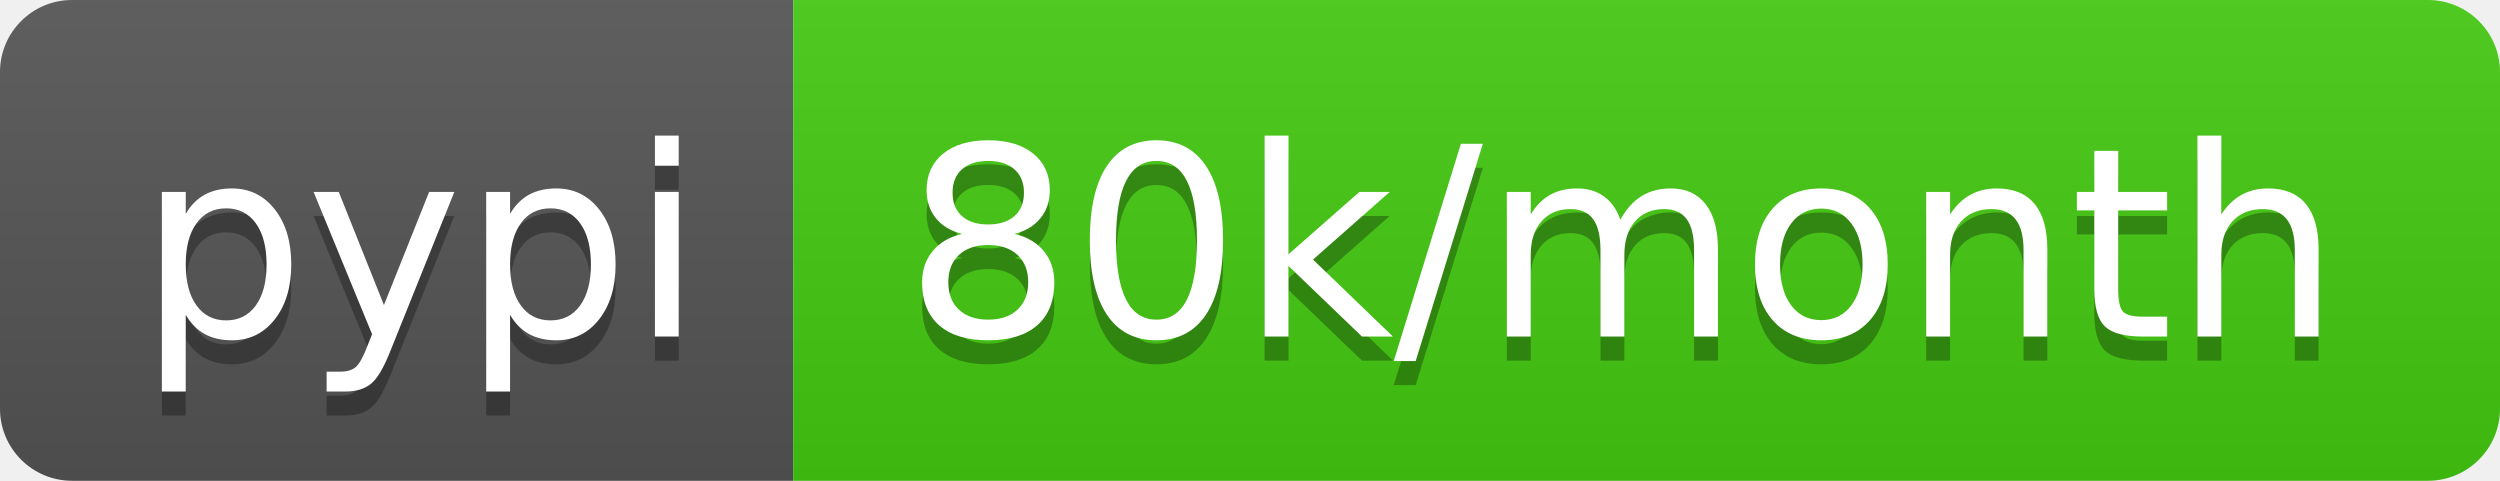
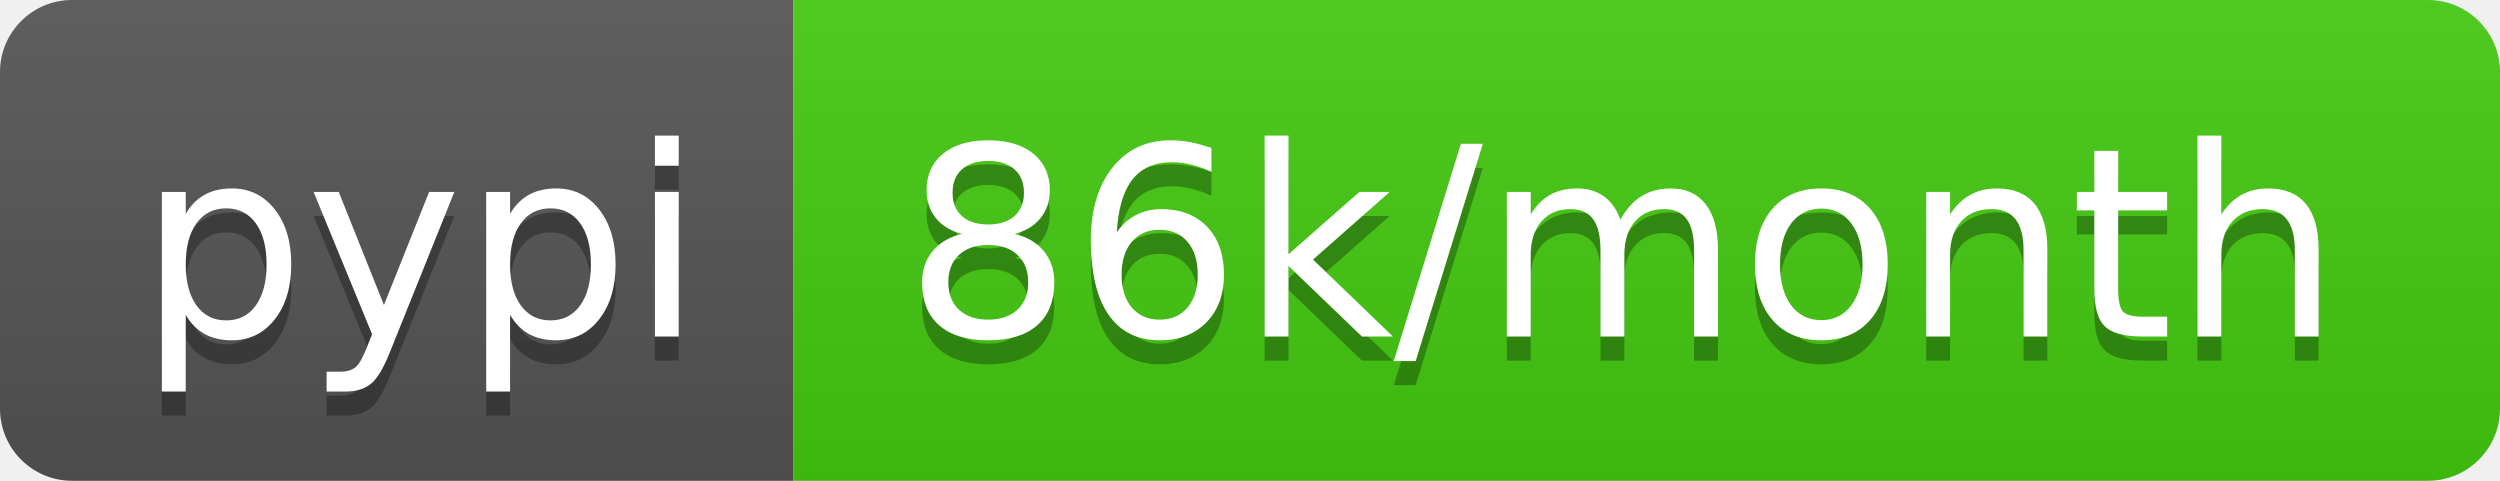
<svg xmlns="http://www.w3.org/2000/svg" width="104" height="20">
  <linearGradient id="b" x2="0" y2="100%">
    <stop offset="0" stop-color="#bbb" stop-opacity=".1" />
    <stop offset="1" stop-opacity=".1" />
  </linearGradient>
  <clipPath id="a">
    <rect width="104" height="20" rx="3" fill="#fff" />
  </clipPath>
  <g clip-path="url(#a)">
    <path fill="#555" d="M0 0h33v20H0z" />
    <path fill="#4c1" d="M33 0h71v20H33z" />
    <path fill="url(#b)" d="M0 0h104v20H0z" />
  </g>
  <g fill="#fff" text-anchor="middle" font-family="DejaVu Sans,Verdana,Geneva,sans-serif" font-size="110">
    <text x="175" y="150" fill="#010101" fill-opacity=".3" transform="scale(.1)" textLength="230">pypi</text>
    <text x="175" y="140" transform="scale(.1)" textLength="230">pypi</text>
-     <text x="675" y="150" fill="#010101" fill-opacity=".3" transform="scale(.1)" textLength="610">80k/month</text>
-     <text x="675" y="140" transform="scale(.1)" textLength="610">80k/month</text>
+     <text x="675" y="150" fill="#010101" fill-opacity=".3" transform="scale(.1)" textLength="610">86k/month</text>
+     <text x="675" y="140" transform="scale(.1)" textLength="610">86k/month</text>
  </g>
</svg>
